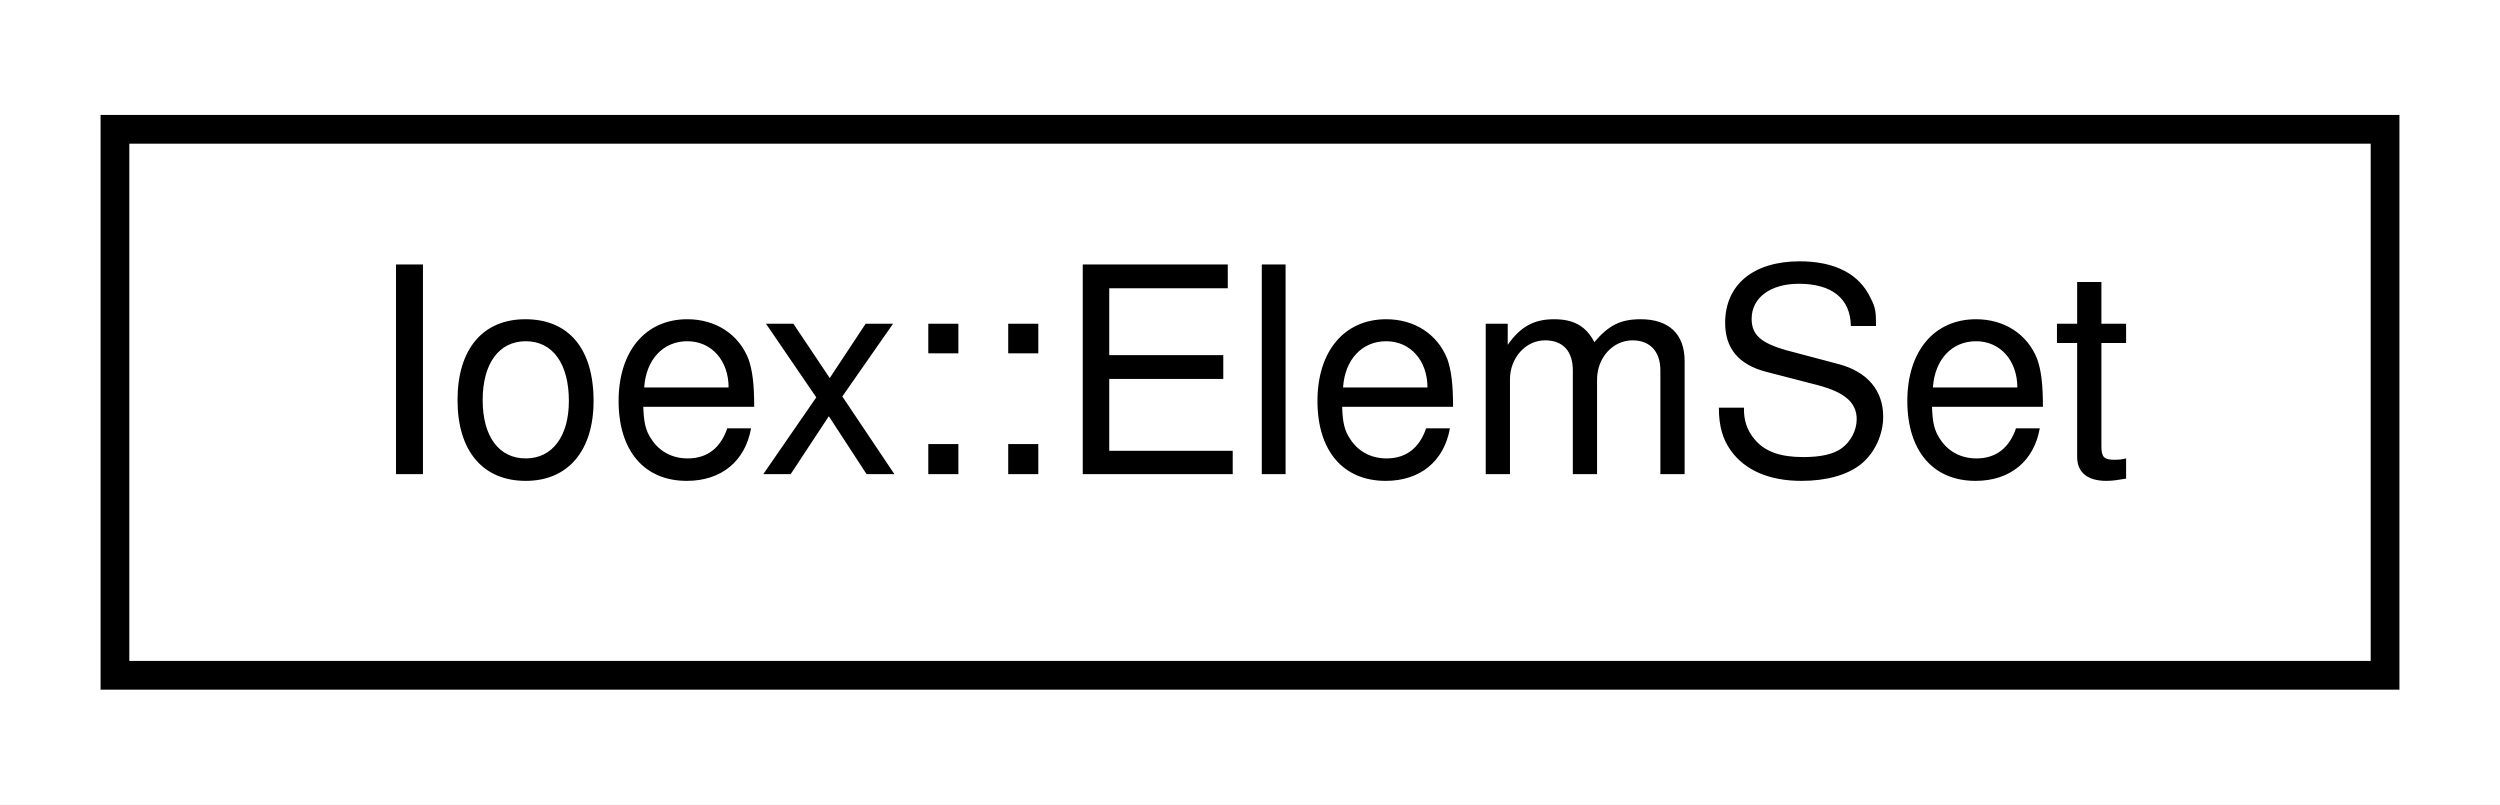
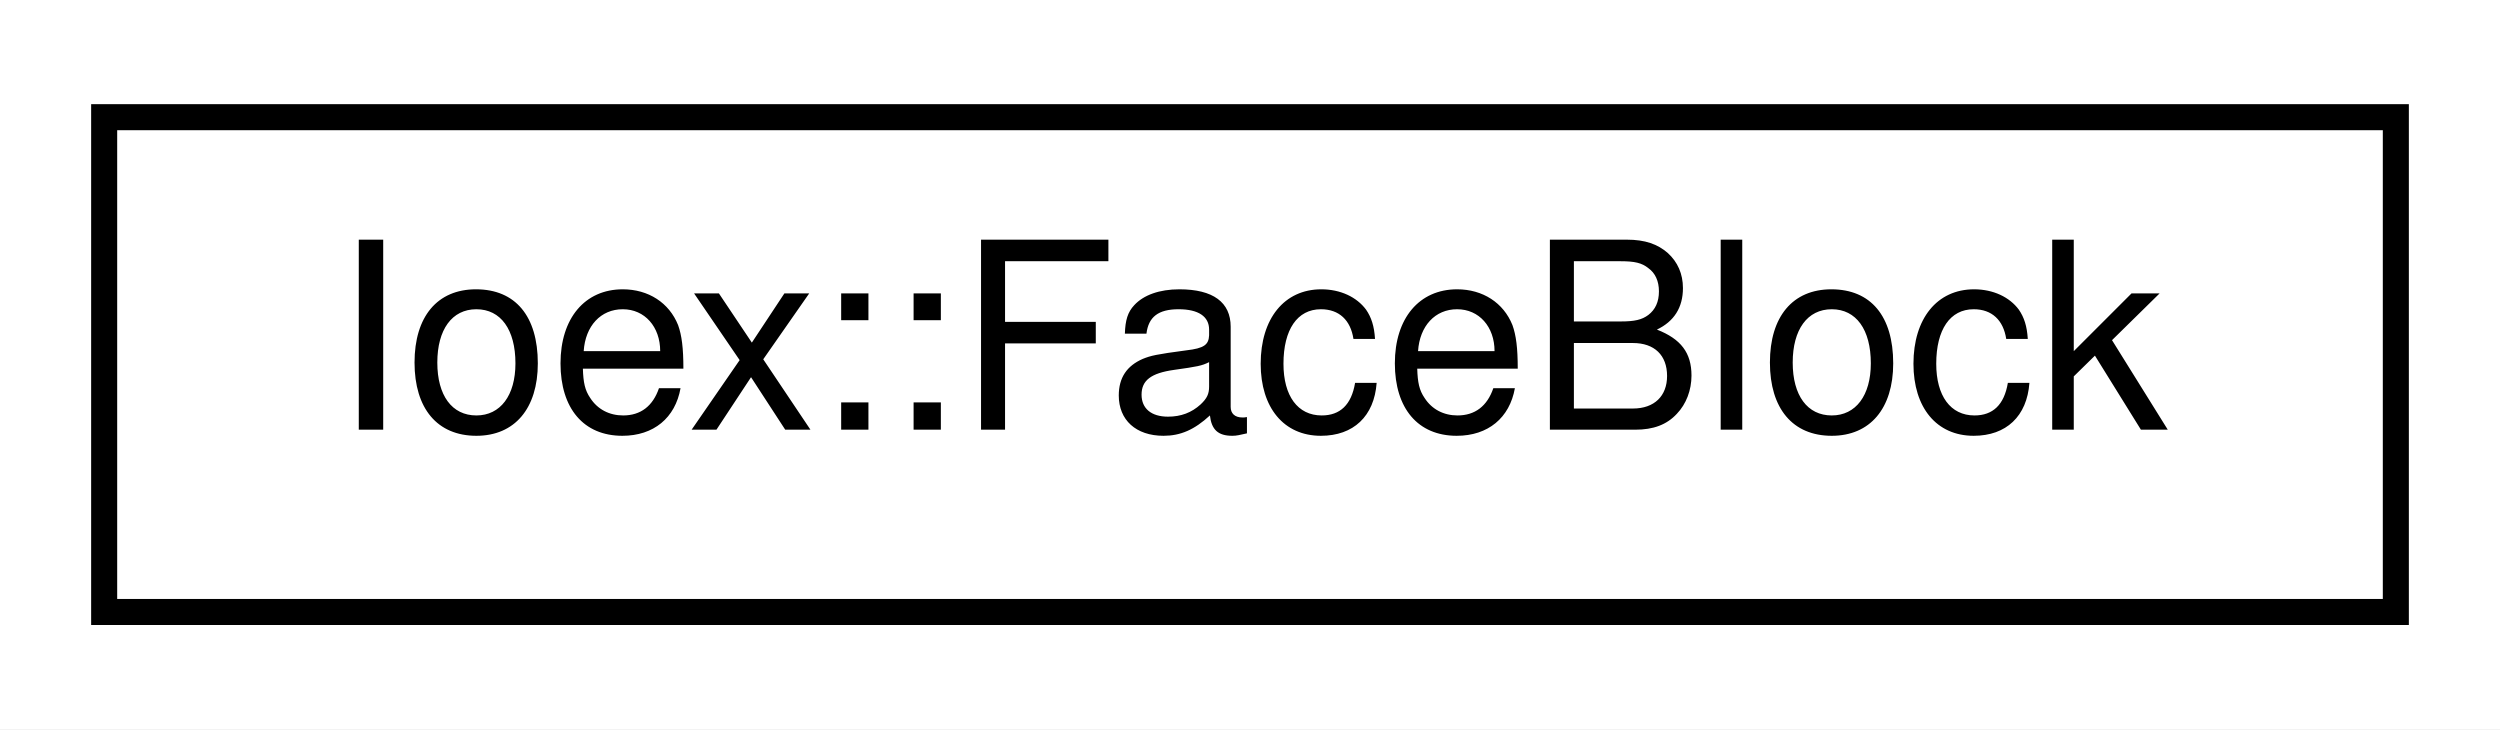
- <svg xmlns="http://www.w3.org/2000/svg" xmlns:xlink="http://www.w3.org/1999/xlink" width="87pt" height="28pt" viewBox="0.00 0.00 87.00 28.00">
+ <svg xmlns="http://www.w3.org/2000/svg" xmlns:xlink="http://www.w3.org/1999/xlink" width="96pt" height="28pt" viewBox="0.00 0.00 96.00 28.00">
  <g id="graph0" class="graph" transform="scale(1 1) rotate(0) translate(4 24)">
-     <polygon fill="white" stroke="transparent" points="-4,4 -4,-24 83,-24 83,4 -4,4" />
+     <polygon fill="white" stroke="transparent" points="-4,4 -4,-24 92,-24 92,4 -4,4" />
    <g id="node1" class="node">
      <g id="a_node1">
-         <a xlink:href="structIoex_1_1ElemSet.html" target="_top" xlink:title=" ">
-           <polygon fill="white" stroke="black" points="0,-0.5 0,-19.5 79,-19.5 79,-0.5 0,-0.5" />
-           <text text-anchor="middle" x="39.5" y="-7.5" font-family="Helvetica,sans-Serif" font-size="10.00">Ioex::ElemSet</text>
+         <a xlink:href="structIoex_1_1FaceBlock.html" target="_top" xlink:title=" ">
+           <polygon fill="white" stroke="black" points="0,-0.5 0,-19.5 88,-19.5 88,-0.5 0,-0.5" />
+           <text text-anchor="middle" x="44" y="-7.5" font-family="Helvetica,sans-Serif" font-size="10.00">Ioex::FaceBlock</text>
        </a>
      </g>
    </g>
  </g>
</svg>
